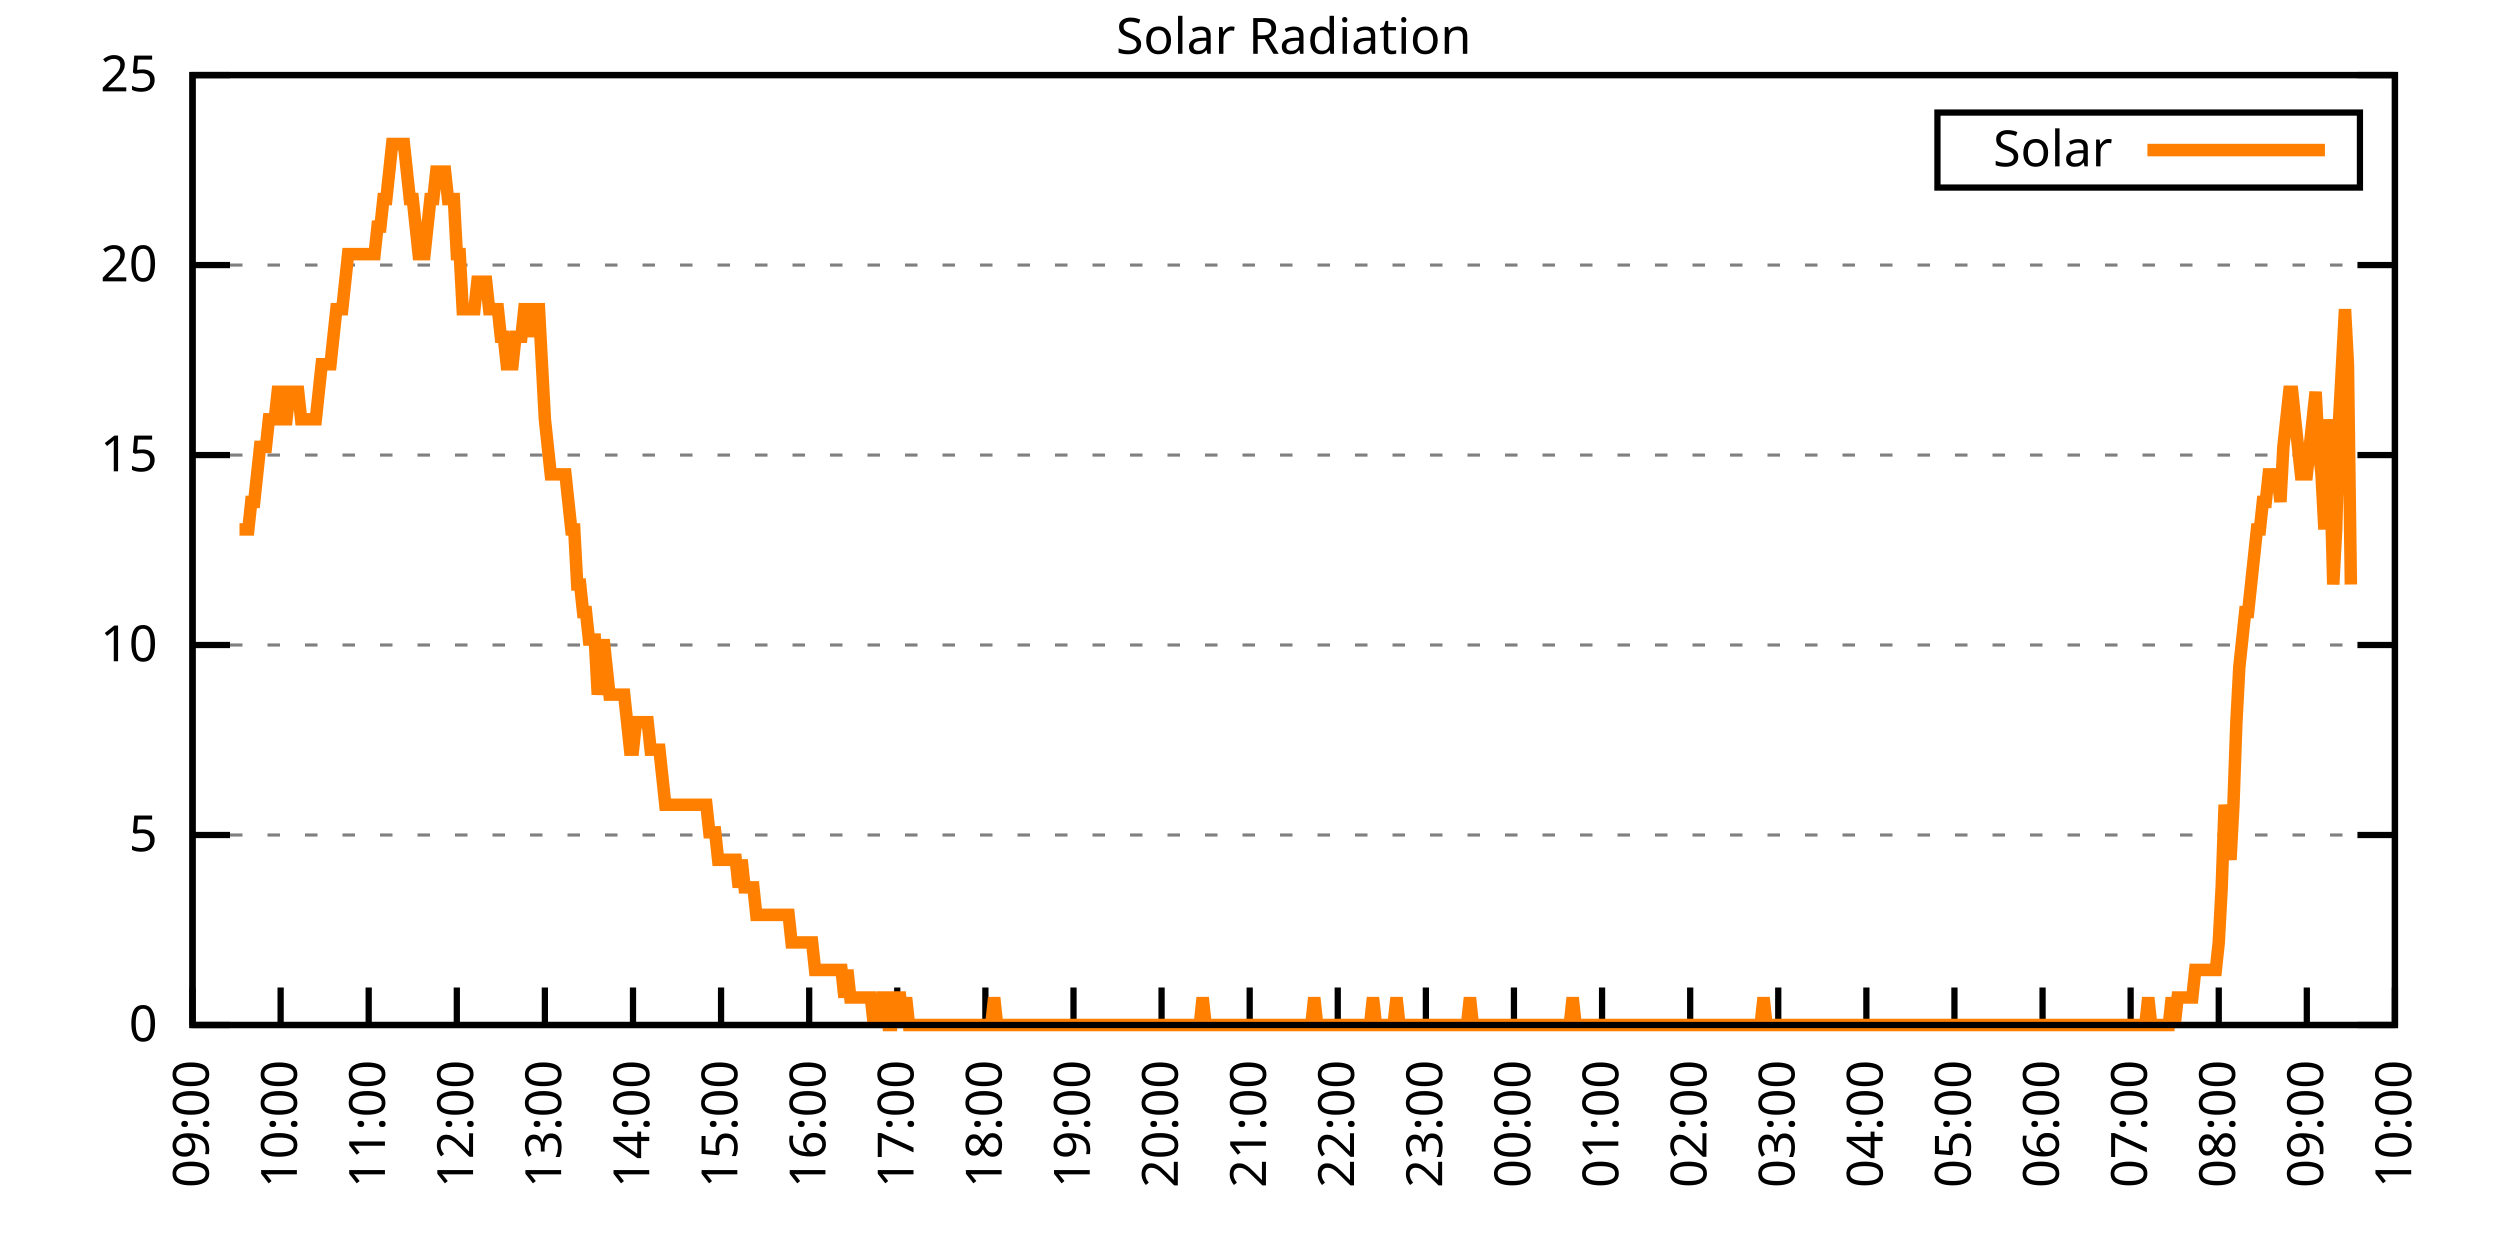
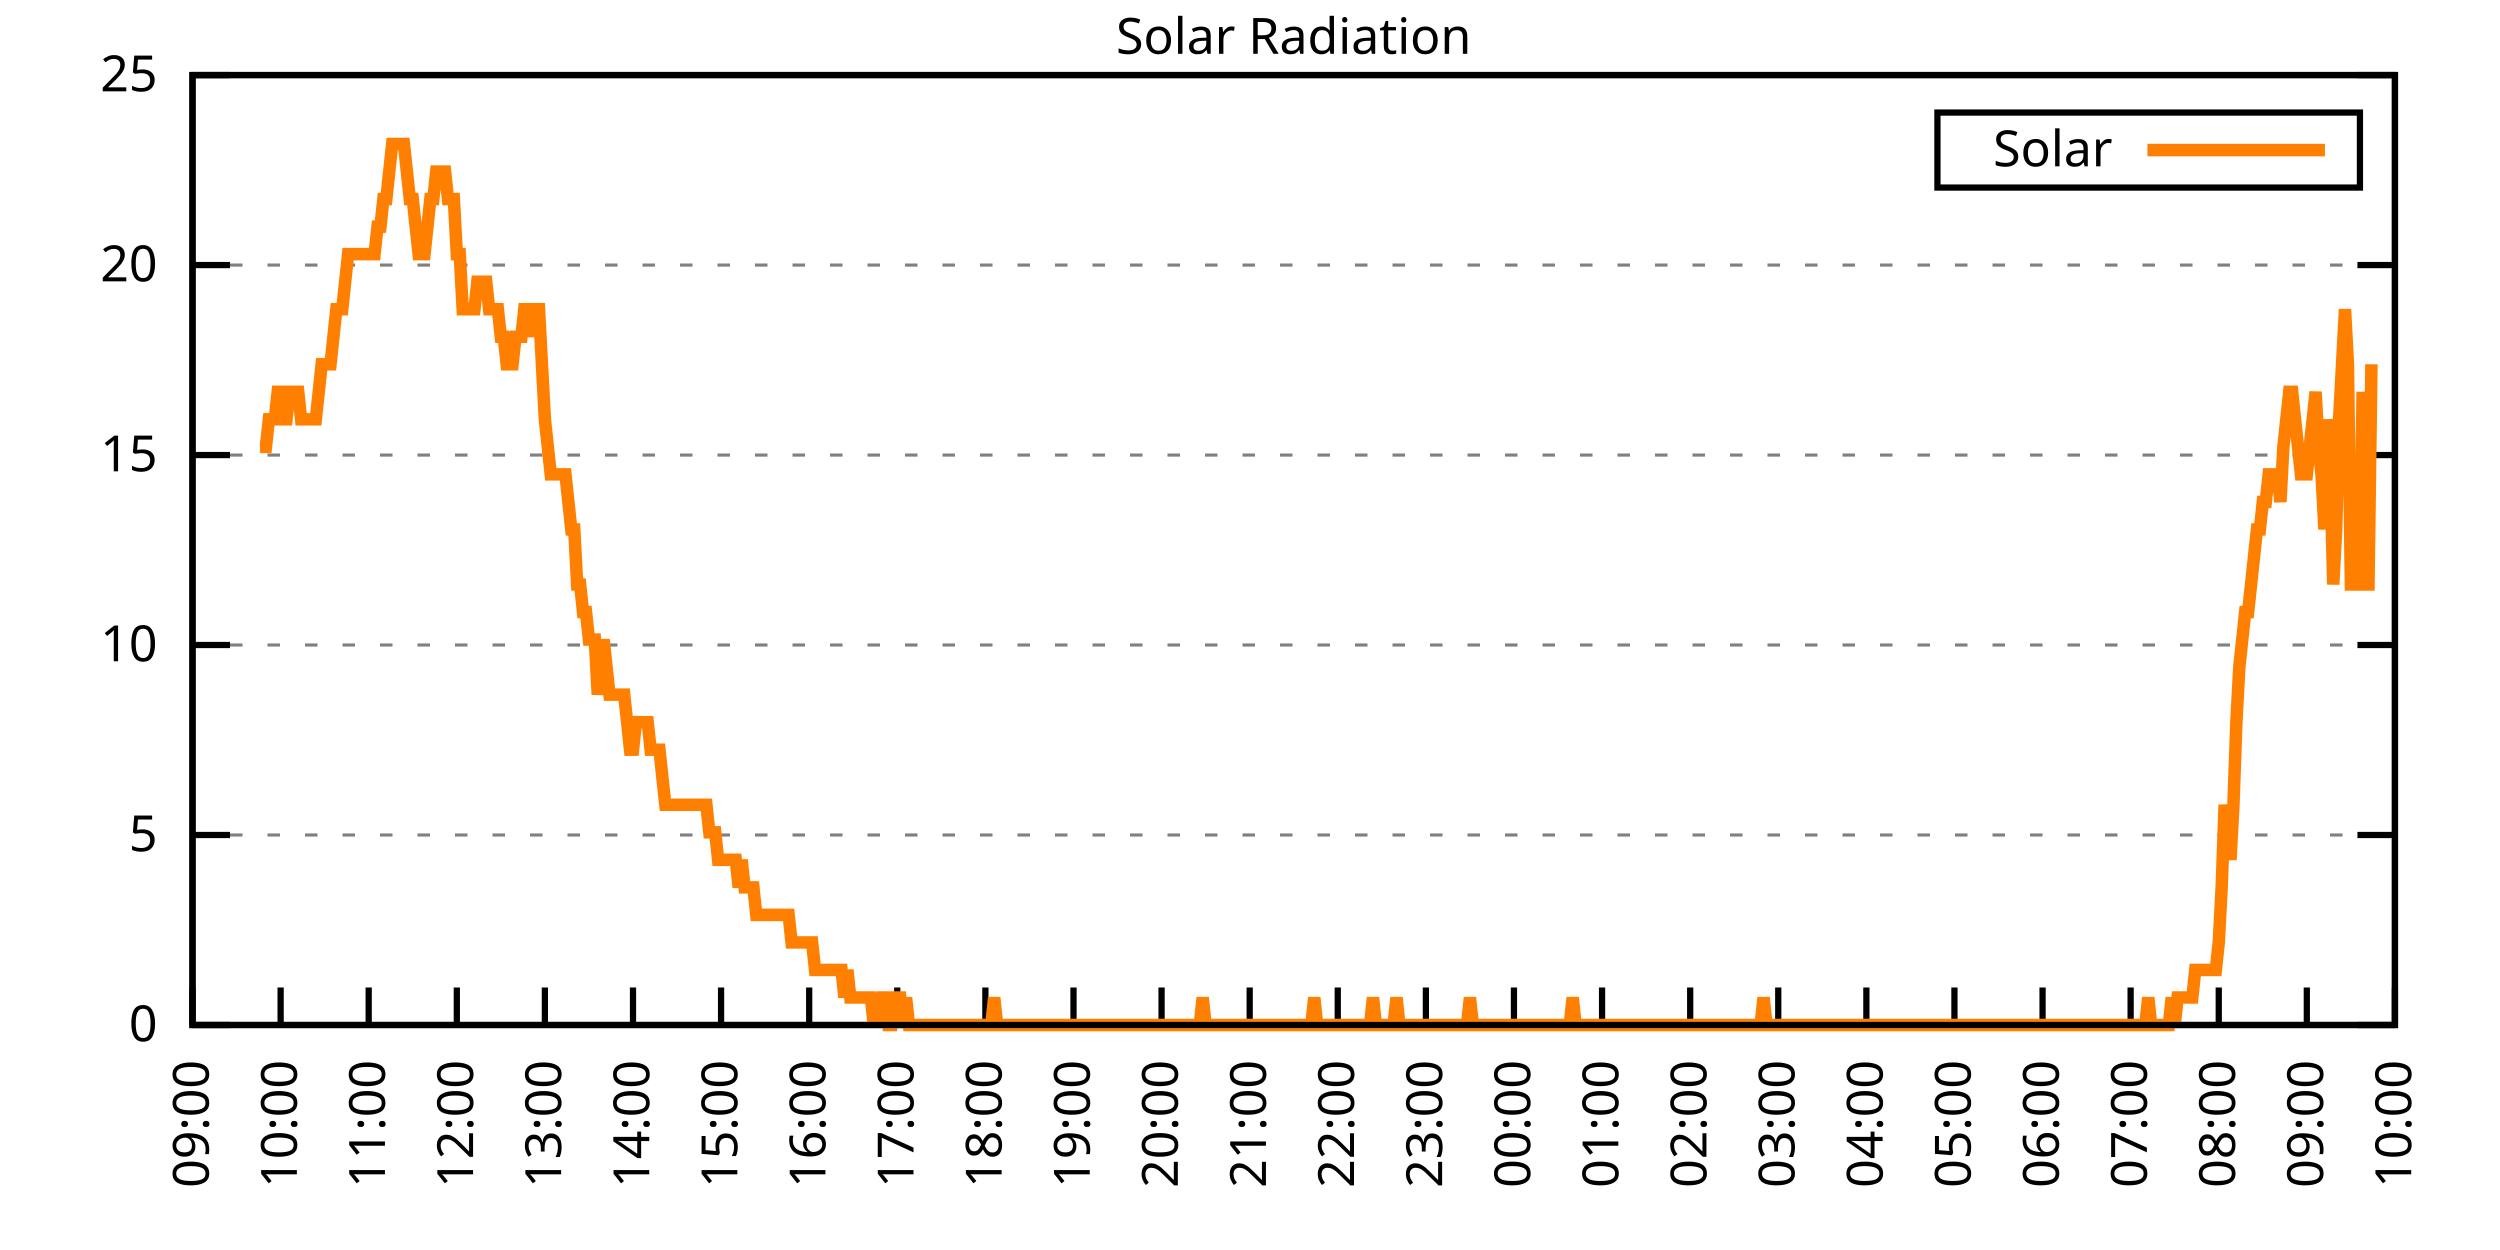
<svg xmlns="http://www.w3.org/2000/svg" xmlns:xlink="http://www.w3.org/1999/xlink" width="400" height="200" viewBox="0 0 400 200">
  <g id="gnuplot_canvas">
    <rect x="0" y="0" width="400" height="200" fill="none" />
    <defs>
      <circle id="gpDot" r="0.5" stroke-width="0.5" stroke="currentColor" />
      <path id="gpPt0" stroke-width="0.333" stroke="currentColor" d="M-1,0 h2 M0,-1 v2" />
      <path id="gpPt1" stroke-width="0.333" stroke="currentColor" d="M-1,-1 L1,1 M1,-1 L-1,1" />
      <path id="gpPt2" stroke-width="0.333" stroke="currentColor" d="M-1,0 L1,0 M0,-1 L0,1 M-1,-1 L1,1 M-1,1 L1,-1" />
      <rect id="gpPt3" stroke-width="0.333" stroke="currentColor" x="-1" y="-1" width="2" height="2" />
      <rect id="gpPt4" stroke-width="0.333" stroke="currentColor" fill="currentColor" x="-1" y="-1" width="2" height="2" />
      <circle id="gpPt5" stroke-width="0.333" stroke="currentColor" cx="0" cy="0" r="1" />
      <use xlink:href="#gpPt5" id="gpPt6" fill="currentColor" stroke="none" />
      <path id="gpPt7" stroke-width="0.333" stroke="currentColor" d="M0,-1.33 L-1.33,0.67 L1.33,0.67 z" />
      <use xlink:href="#gpPt7" id="gpPt8" fill="currentColor" stroke="none" />
      <use xlink:href="#gpPt7" id="gpPt9" stroke="currentColor" transform="rotate(180)" />
      <use xlink:href="#gpPt9" id="gpPt10" fill="currentColor" stroke="none" />
      <use xlink:href="#gpPt3" id="gpPt11" stroke="currentColor" transform="rotate(45)" />
      <use xlink:href="#gpPt11" id="gpPt12" fill="currentColor" stroke="none" />
      <path id="gpPt13" stroke-width="0.333" stroke="currentColor" d="M0,1.330 L1.265,0.411 L0.782,-1.067 L-0.782,-1.076 L-1.265,0.411 z" />
      <use xlink:href="#gpPt13" id="gpPt14" fill="currentColor" stroke="none" />
      <filter id="textbox" filterUnits="objectBoundingBox" x="0" y="0" height="1" width="1">
        <feFlood flood-color="white" flood-opacity="1" result="bgnd" />
        <feComposite in="SourceGraphic" in2="bgnd" operator="atop" />
      </filter>
      <filter id="greybox" filterUnits="objectBoundingBox" x="0" y="0" height="1" width="1">
        <feFlood flood-color="lightgrey" flood-opacity="1" result="grey" />
        <feComposite in="SourceGraphic" in2="grey" operator="atop" />
      </filter>
    </defs>
    <g fill="none" color="white" stroke="currentColor" stroke-width="1.00" stroke-linecap="butt" stroke-linejoin="miter">
</g>
    <g fill="none" color="black" stroke="currentColor" stroke-width="1.00" stroke-linecap="butt" stroke-linejoin="miter">
      <g stroke="none" shape-rendering="crispEdges">
        <polygon fill="rgb(255, 255, 255)" points="30.80,164.00 383.18,164.00 383.18,12.02 30.80,12.02 " />
      </g>
    </g>
    <g fill="none" color="black" stroke="currentColor" stroke-width="1.00" stroke-linecap="butt" stroke-linejoin="miter">
</g>
    <g fill="none" color="black" stroke="black" stroke-width="0.50" stroke-linecap="butt" stroke-linejoin="miter">
</g>
    <g fill="none" color="gray" stroke="currentColor" stroke-width="0.50" stroke-linecap="butt" stroke-linejoin="miter">
      <path stroke="gray" stroke-dasharray="2,4" class="gridline" d="M30.80,164.00 L383.19,164.00  " />
    </g>
    <g fill="none" color="gray" stroke="gray" stroke-width="1.00" stroke-linecap="butt" stroke-linejoin="miter">
</g>
    <g fill="none" color="black" stroke="currentColor" stroke-width="1.00" stroke-linecap="butt" stroke-linejoin="miter">
      <path stroke="black" d="M30.80,164.00 L36.80,164.00 M383.19,164.00 L377.19,164.00  " />
      <g transform="translate(25.20,166.60)" stroke="none" fill="black" font-family="Sans" font-size="8.00" text-anchor="end">
        <text>
          <tspan font-family="Sans"> 0</tspan>
        </text>
      </g>
    </g>
    <g fill="none" color="black" stroke="currentColor" stroke-width="1.00" stroke-linecap="butt" stroke-linejoin="miter">
</g>
    <g fill="none" color="black" stroke="black" stroke-width="0.50" stroke-linecap="butt" stroke-linejoin="miter">
</g>
    <g fill="none" color="gray" stroke="currentColor" stroke-width="0.50" stroke-linecap="butt" stroke-linejoin="miter">
      <path stroke="gray" stroke-dasharray="2,4" class="gridline" d="M30.80,133.60 L383.19,133.60  " />
    </g>
    <g fill="none" color="gray" stroke="gray" stroke-width="1.00" stroke-linecap="butt" stroke-linejoin="miter">
</g>
    <g fill="none" color="black" stroke="currentColor" stroke-width="1.00" stroke-linecap="butt" stroke-linejoin="miter">
      <path stroke="black" d="M30.80,133.60 L36.80,133.60 M383.19,133.60 L377.19,133.60  " />
      <g transform="translate(25.20,136.20)" stroke="none" fill="black" font-family="Sans" font-size="8.00" text-anchor="end">
        <text>
          <tspan font-family="Sans"> 5</tspan>
        </text>
      </g>
    </g>
    <g fill="none" color="black" stroke="currentColor" stroke-width="1.00" stroke-linecap="butt" stroke-linejoin="miter">
</g>
    <g fill="none" color="black" stroke="black" stroke-width="0.50" stroke-linecap="butt" stroke-linejoin="miter">
</g>
    <g fill="none" color="gray" stroke="currentColor" stroke-width="0.50" stroke-linecap="butt" stroke-linejoin="miter">
      <path stroke="gray" stroke-dasharray="2,4" class="gridline" d="M30.80,103.20 L383.19,103.20  " />
    </g>
    <g fill="none" color="gray" stroke="gray" stroke-width="1.00" stroke-linecap="butt" stroke-linejoin="miter">
</g>
    <g fill="none" color="black" stroke="currentColor" stroke-width="1.00" stroke-linecap="butt" stroke-linejoin="miter">
      <path stroke="black" d="M30.80,103.20 L36.80,103.20 M383.19,103.20 L377.19,103.20  " />
      <g transform="translate(25.20,105.80)" stroke="none" fill="black" font-family="Sans" font-size="8.00" text-anchor="end">
        <text>
          <tspan font-family="Sans"> 10</tspan>
        </text>
      </g>
    </g>
    <g fill="none" color="black" stroke="currentColor" stroke-width="1.00" stroke-linecap="butt" stroke-linejoin="miter">
</g>
    <g fill="none" color="black" stroke="black" stroke-width="0.50" stroke-linecap="butt" stroke-linejoin="miter">
</g>
    <g fill="none" color="gray" stroke="currentColor" stroke-width="0.50" stroke-linecap="butt" stroke-linejoin="miter">
      <path stroke="gray" stroke-dasharray="2,4" class="gridline" d="M30.80,72.81 L383.19,72.81  " />
    </g>
    <g fill="none" color="gray" stroke="gray" stroke-width="1.00" stroke-linecap="butt" stroke-linejoin="miter">
</g>
    <g fill="none" color="black" stroke="currentColor" stroke-width="1.00" stroke-linecap="butt" stroke-linejoin="miter">
      <path stroke="black" d="M30.80,72.81 L36.80,72.81 M383.19,72.81 L377.19,72.81  " />
      <g transform="translate(25.20,75.41)" stroke="none" fill="black" font-family="Sans" font-size="8.00" text-anchor="end">
        <text>
          <tspan font-family="Sans"> 15</tspan>
        </text>
      </g>
    </g>
    <g fill="none" color="black" stroke="currentColor" stroke-width="1.00" stroke-linecap="butt" stroke-linejoin="miter">
</g>
    <g fill="none" color="black" stroke="black" stroke-width="0.50" stroke-linecap="butt" stroke-linejoin="miter">
</g>
    <g fill="none" color="gray" stroke="currentColor" stroke-width="0.50" stroke-linecap="butt" stroke-linejoin="miter">
      <path stroke="gray" stroke-dasharray="2,4" class="gridline" d="M30.80,42.41 L383.19,42.41  " />
    </g>
    <g fill="none" color="gray" stroke="gray" stroke-width="1.00" stroke-linecap="butt" stroke-linejoin="miter">
</g>
    <g fill="none" color="black" stroke="currentColor" stroke-width="1.00" stroke-linecap="butt" stroke-linejoin="miter">
      <path stroke="black" d="M30.80,42.41 L36.80,42.41 M383.19,42.41 L377.19,42.41  " />
      <g transform="translate(25.20,45.01)" stroke="none" fill="black" font-family="Sans" font-size="8.00" text-anchor="end">
        <text>
          <tspan font-family="Sans"> 20</tspan>
        </text>
      </g>
    </g>
    <g fill="none" color="black" stroke="currentColor" stroke-width="1.00" stroke-linecap="butt" stroke-linejoin="miter">
</g>
    <g fill="none" color="black" stroke="black" stroke-width="0.50" stroke-linecap="butt" stroke-linejoin="miter">
</g>
    <g fill="none" color="gray" stroke="currentColor" stroke-width="0.50" stroke-linecap="butt" stroke-linejoin="miter">
      <path stroke="gray" stroke-dasharray="2,4" class="gridline" d="M30.80,12.01 L383.19,12.01  " />
    </g>
    <g fill="none" color="gray" stroke="gray" stroke-width="1.00" stroke-linecap="butt" stroke-linejoin="miter">
</g>
    <g fill="none" color="black" stroke="currentColor" stroke-width="1.00" stroke-linecap="butt" stroke-linejoin="miter">
      <path stroke="black" d="M30.80,12.01 L36.80,12.01 M383.19,12.01 L377.19,12.01  " />
      <g transform="translate(25.20,14.61)" stroke="none" fill="black" font-family="Sans" font-size="8.00" text-anchor="end">
        <text>
          <tspan font-family="Sans"> 25</tspan>
        </text>
      </g>
    </g>
    <g fill="none" color="black" stroke="currentColor" stroke-width="1.00" stroke-linecap="butt" stroke-linejoin="miter">
      <path stroke="black" d="M30.80,164.00 L30.80,158.00  " />
      <g transform="translate(33.40,169.60) rotate(270.00)" stroke="none" fill="black" font-family="Sans" font-size="8.00" text-anchor="end">
        <text>
          <tspan font-family="Sans">09:00</tspan>
        </text>
      </g>
    </g>
    <g fill="none" color="black" stroke="currentColor" stroke-width="1.00" stroke-linecap="butt" stroke-linejoin="miter">
      <path stroke="black" d="M44.90,164.00 L44.90,158.00  " />
      <g transform="translate(47.50,169.60) rotate(270.00)" stroke="none" fill="black" font-family="Sans" font-size="8.00" text-anchor="end">
        <text>
          <tspan font-family="Sans">10:00</tspan>
        </text>
      </g>
    </g>
    <g fill="none" color="black" stroke="currentColor" stroke-width="1.00" stroke-linecap="butt" stroke-linejoin="miter">
      <path stroke="black" d="M58.99,164.00 L58.99,158.00  " />
      <g transform="translate(61.59,169.60) rotate(270.00)" stroke="none" fill="black" font-family="Sans" font-size="8.00" text-anchor="end">
        <text>
          <tspan font-family="Sans">11:00</tspan>
        </text>
      </g>
    </g>
    <g fill="none" color="black" stroke="currentColor" stroke-width="1.00" stroke-linecap="butt" stroke-linejoin="miter">
      <path stroke="black" d="M73.09,164.00 L73.09,158.00  " />
      <g transform="translate(75.69,169.60) rotate(270.00)" stroke="none" fill="black" font-family="Sans" font-size="8.00" text-anchor="end">
        <text>
          <tspan font-family="Sans">12:00</tspan>
        </text>
      </g>
    </g>
    <g fill="none" color="black" stroke="currentColor" stroke-width="1.00" stroke-linecap="butt" stroke-linejoin="miter">
      <path stroke="black" d="M87.18,164.00 L87.18,158.00  " />
      <g transform="translate(89.78,169.60) rotate(270.00)" stroke="none" fill="black" font-family="Sans" font-size="8.00" text-anchor="end">
        <text>
          <tspan font-family="Sans">13:00</tspan>
        </text>
      </g>
    </g>
    <g fill="none" color="black" stroke="currentColor" stroke-width="1.00" stroke-linecap="butt" stroke-linejoin="miter">
      <path stroke="black" d="M101.28,164.00 L101.28,158.00  " />
      <g transform="translate(103.88,169.60) rotate(270.00)" stroke="none" fill="black" font-family="Sans" font-size="8.00" text-anchor="end">
        <text>
          <tspan font-family="Sans">14:00</tspan>
        </text>
      </g>
    </g>
    <g fill="none" color="black" stroke="currentColor" stroke-width="1.00" stroke-linecap="butt" stroke-linejoin="miter">
      <path stroke="black" d="M115.37,164.00 L115.37,158.00  " />
      <g transform="translate(117.97,169.60) rotate(270.00)" stroke="none" fill="black" font-family="Sans" font-size="8.00" text-anchor="end">
        <text>
          <tspan font-family="Sans">15:00</tspan>
        </text>
      </g>
    </g>
    <g fill="none" color="black" stroke="currentColor" stroke-width="1.00" stroke-linecap="butt" stroke-linejoin="miter">
      <path stroke="black" d="M129.47,164.00 L129.47,158.00  " />
      <g transform="translate(132.07,169.60) rotate(270.00)" stroke="none" fill="black" font-family="Sans" font-size="8.00" text-anchor="end">
        <text>
          <tspan font-family="Sans">16:00</tspan>
        </text>
      </g>
    </g>
    <g fill="none" color="black" stroke="currentColor" stroke-width="1.00" stroke-linecap="butt" stroke-linejoin="miter">
      <path stroke="black" d="M143.56,164.00 L143.56,158.00  " />
      <g transform="translate(146.16,169.60) rotate(270.00)" stroke="none" fill="black" font-family="Sans" font-size="8.00" text-anchor="end">
        <text>
          <tspan font-family="Sans">17:00</tspan>
        </text>
      </g>
    </g>
    <g fill="none" color="black" stroke="currentColor" stroke-width="1.00" stroke-linecap="butt" stroke-linejoin="miter">
      <path stroke="black" d="M157.66,164.00 L157.66,158.00  " />
      <g transform="translate(160.26,169.60) rotate(270.00)" stroke="none" fill="black" font-family="Sans" font-size="8.00" text-anchor="end">
        <text>
          <tspan font-family="Sans">18:00</tspan>
        </text>
      </g>
    </g>
    <g fill="none" color="black" stroke="currentColor" stroke-width="1.00" stroke-linecap="butt" stroke-linejoin="miter">
      <path stroke="black" d="M171.76,164.00 L171.76,158.00  " />
      <g transform="translate(174.36,169.60) rotate(270.00)" stroke="none" fill="black" font-family="Sans" font-size="8.00" text-anchor="end">
        <text>
          <tspan font-family="Sans">19:00</tspan>
        </text>
      </g>
    </g>
    <g fill="none" color="black" stroke="currentColor" stroke-width="1.00" stroke-linecap="butt" stroke-linejoin="miter">
      <path stroke="black" d="M185.85,164.00 L185.85,158.00  " />
      <g transform="translate(188.45,169.60) rotate(270.00)" stroke="none" fill="black" font-family="Sans" font-size="8.00" text-anchor="end">
        <text>
          <tspan font-family="Sans">20:00</tspan>
        </text>
      </g>
    </g>
    <g fill="none" color="black" stroke="currentColor" stroke-width="1.00" stroke-linecap="butt" stroke-linejoin="miter">
      <path stroke="black" d="M199.95,164.00 L199.95,158.00  " />
      <g transform="translate(202.55,169.60) rotate(270.00)" stroke="none" fill="black" font-family="Sans" font-size="8.00" text-anchor="end">
        <text>
          <tspan font-family="Sans">21:00</tspan>
        </text>
      </g>
    </g>
    <g fill="none" color="black" stroke="currentColor" stroke-width="1.00" stroke-linecap="butt" stroke-linejoin="miter">
      <path stroke="black" d="M214.04,164.00 L214.04,158.00  " />
      <g transform="translate(216.64,169.60) rotate(270.00)" stroke="none" fill="black" font-family="Sans" font-size="8.00" text-anchor="end">
        <text>
          <tspan font-family="Sans">22:00</tspan>
        </text>
      </g>
    </g>
    <g fill="none" color="black" stroke="currentColor" stroke-width="1.00" stroke-linecap="butt" stroke-linejoin="miter">
      <path stroke="black" d="M228.14,164.00 L228.14,158.00  " />
      <g transform="translate(230.74,169.60) rotate(270.00)" stroke="none" fill="black" font-family="Sans" font-size="8.00" text-anchor="end">
        <text>
          <tspan font-family="Sans">23:00</tspan>
        </text>
      </g>
    </g>
    <g fill="none" color="black" stroke="currentColor" stroke-width="1.00" stroke-linecap="butt" stroke-linejoin="miter">
      <path stroke="black" d="M242.23,164.00 L242.23,158.00  " />
      <g transform="translate(244.83,169.60) rotate(270.00)" stroke="none" fill="black" font-family="Sans" font-size="8.00" text-anchor="end">
        <text>
          <tspan font-family="Sans">00:00</tspan>
        </text>
      </g>
    </g>
    <g fill="none" color="black" stroke="currentColor" stroke-width="1.00" stroke-linecap="butt" stroke-linejoin="miter">
      <path stroke="black" d="M256.33,164.00 L256.33,158.00  " />
      <g transform="translate(258.93,169.60) rotate(270.00)" stroke="none" fill="black" font-family="Sans" font-size="8.00" text-anchor="end">
        <text>
          <tspan font-family="Sans">01:00</tspan>
        </text>
      </g>
    </g>
    <g fill="none" color="black" stroke="currentColor" stroke-width="1.00" stroke-linecap="butt" stroke-linejoin="miter">
      <path stroke="black" d="M270.43,164.00 L270.43,158.00  " />
      <g transform="translate(273.03,169.60) rotate(270.00)" stroke="none" fill="black" font-family="Sans" font-size="8.00" text-anchor="end">
        <text>
          <tspan font-family="Sans">02:00</tspan>
        </text>
      </g>
    </g>
    <g fill="none" color="black" stroke="currentColor" stroke-width="1.00" stroke-linecap="butt" stroke-linejoin="miter">
      <path stroke="black" d="M284.52,164.00 L284.52,158.00  " />
      <g transform="translate(287.12,169.60) rotate(270.00)" stroke="none" fill="black" font-family="Sans" font-size="8.00" text-anchor="end">
        <text>
          <tspan font-family="Sans">03:00</tspan>
        </text>
      </g>
    </g>
    <g fill="none" color="black" stroke="currentColor" stroke-width="1.00" stroke-linecap="butt" stroke-linejoin="miter">
      <path stroke="black" d="M298.62,164.00 L298.62,158.00  " />
      <g transform="translate(301.22,169.60) rotate(270.00)" stroke="none" fill="black" font-family="Sans" font-size="8.00" text-anchor="end">
        <text>
          <tspan font-family="Sans">04:00</tspan>
        </text>
      </g>
    </g>
    <g fill="none" color="black" stroke="currentColor" stroke-width="1.00" stroke-linecap="butt" stroke-linejoin="miter">
      <path stroke="black" d="M312.71,164.00 L312.71,158.00  " />
      <g transform="translate(315.31,169.60) rotate(270.00)" stroke="none" fill="black" font-family="Sans" font-size="8.00" text-anchor="end">
        <text>
          <tspan font-family="Sans">05:00</tspan>
        </text>
      </g>
    </g>
    <g fill="none" color="black" stroke="currentColor" stroke-width="1.00" stroke-linecap="butt" stroke-linejoin="miter">
      <path stroke="black" d="M326.81,164.00 L326.81,158.00  " />
      <g transform="translate(329.41,169.60) rotate(270.00)" stroke="none" fill="black" font-family="Sans" font-size="8.00" text-anchor="end">
        <text>
          <tspan font-family="Sans">06:00</tspan>
        </text>
      </g>
    </g>
    <g fill="none" color="black" stroke="currentColor" stroke-width="1.00" stroke-linecap="butt" stroke-linejoin="miter">
      <path stroke="black" d="M340.90,164.00 L340.90,158.00  " />
      <g transform="translate(343.50,169.60) rotate(270.00)" stroke="none" fill="black" font-family="Sans" font-size="8.00" text-anchor="end">
        <text>
          <tspan font-family="Sans">07:00</tspan>
        </text>
      </g>
    </g>
    <g fill="none" color="black" stroke="currentColor" stroke-width="1.00" stroke-linecap="butt" stroke-linejoin="miter">
      <path stroke="black" d="M355.00,164.00 L355.00,158.00  " />
      <g transform="translate(357.60,169.60) rotate(270.00)" stroke="none" fill="black" font-family="Sans" font-size="8.00" text-anchor="end">
        <text>
          <tspan font-family="Sans">08:00</tspan>
        </text>
      </g>
    </g>
    <g fill="none" color="black" stroke="currentColor" stroke-width="1.00" stroke-linecap="butt" stroke-linejoin="miter">
      <path stroke="black" d="M369.09,164.00 L369.09,158.00  " />
      <g transform="translate(371.69,169.60) rotate(270.00)" stroke="none" fill="black" font-family="Sans" font-size="8.00" text-anchor="end">
        <text>
          <tspan font-family="Sans">09:00</tspan>
        </text>
      </g>
    </g>
    <g fill="none" color="black" stroke="currentColor" stroke-width="1.00" stroke-linecap="butt" stroke-linejoin="miter">
      <path stroke="black" d="M383.19,164.00 L383.19,158.00  " />
      <g transform="translate(385.79,169.60) rotate(270.00)" stroke="none" fill="black" font-family="Sans" font-size="8.00" text-anchor="end">
        <text>
          <tspan font-family="Sans">10:00</tspan>
        </text>
      </g>
    </g>
    <g fill="none" color="black" stroke="currentColor" stroke-width="1.00" stroke-linecap="butt" stroke-linejoin="miter">
</g>
    <g fill="none" color="black" stroke="currentColor" stroke-width="1.00" stroke-linecap="butt" stroke-linejoin="miter">
      <path stroke="black" d="M30.80,12.01 L30.80,164.00 L383.19,164.00 L383.19,12.01 L30.80,12.01 Z  " />
    </g>
    <g fill="none" color="black" stroke="currentColor" stroke-width="1.00" stroke-linecap="butt" stroke-linejoin="miter">
</g>
    <g fill="none" color="black" stroke="currentColor" stroke-width="1.00" stroke-linecap="butt" stroke-linejoin="miter">
      <path stroke="black" d="M309.99,30.01 L309.99,18.01 L377.59,18.01 L377.59,30.01 L309.99,30.01 Z  " />
    </g>
    <g id="Solar_Radiation_plot_1">
      <g fill="none" color="white" stroke="black" stroke-width="2.00" stroke-linecap="butt" stroke-linejoin="miter">
</g>
      <g fill="none" color="black" stroke="currentColor" stroke-width="2.00" stroke-linecap="butt" stroke-linejoin="miter">
        <g transform="translate(337.99,26.61)" stroke="none" fill="black" font-family="Sans" font-size="8.00" text-anchor="end">
          <text>
            <tspan font-family="Sans">Solar</tspan>
          </text>
        </g>
      </g>
      <g fill="none" color="black" stroke="currentColor" stroke-width="2.00" stroke-linecap="butt" stroke-linejoin="miter">
-         <path stroke="rgb(255, 127,   0)" d="M343.59,24.01 L371.99,24.01 M38.32,84.71 L38.79,84.71 L39.26,84.71 L39.73,84.71 L40.20,80.31 L40.67,80.31   L41.14,75.90 L41.61,71.50 L42.08,71.50 L42.55,71.50 L43.02,67.09 L43.49,67.09 L43.96,67.09 L44.43,62.69   L44.90,62.69 L45.37,67.09 L45.84,67.09 L46.31,62.69 L46.78,62.69 L47.24,62.69 L47.71,62.69 L48.18,67.09   L48.65,67.09 L49.12,67.09 L49.59,67.09 L50.06,67.09 L50.53,67.09 L51.00,62.69 L51.47,58.28 L51.94,58.28   L52.41,58.28 L52.88,58.28 L53.35,53.88 L53.82,49.47 L54.29,49.47 L54.76,49.47 L55.23,45.07 L55.70,40.66   L56.17,40.66 L56.64,40.66 L57.11,40.66 L57.58,40.66 L58.05,40.66 L58.52,40.66 L58.99,40.66 L59.46,40.66   L59.93,40.66 L60.40,36.26 L60.87,36.26 L61.34,31.85 L61.81,31.85 L62.28,27.45 L62.75,23.04 L63.22,23.04   L63.69,23.04 L64.16,23.04 L64.63,23.04 L65.10,27.45 L65.57,31.85 L66.04,31.85 L66.51,36.26 L66.98,40.66   L67.45,40.66 L67.92,40.66 L68.39,36.26 L68.86,31.85 L69.33,31.85 L69.80,27.45 L70.27,27.45 L70.74,27.45   L71.21,27.45 L71.68,31.85 L72.15,31.85 L72.62,31.85 L73.09,40.66 L73.56,40.66 L74.03,49.47 L74.50,49.47   L74.97,49.47 L75.44,49.47 L75.91,49.47 L76.38,45.07 L76.85,45.07 L77.32,45.07 L77.79,45.07 L78.26,49.47   L78.73,49.47 L79.19,49.47 L79.66,49.47 L80.13,53.88 L80.60,53.88 L81.07,58.28 L81.54,58.28 L82.01,58.28   L82.48,53.88 L82.95,53.88 L83.42,53.88 L83.89,49.47 L84.36,49.47 L84.83,49.47 L85.30,53.88 L85.77,49.47   L86.24,49.47 L86.71,58.28 L87.18,67.09 L87.65,71.50 L88.12,75.90 L88.59,75.90 L89.06,75.90 L89.53,75.90   L90.00,75.90 L90.47,75.90 L90.94,80.31 L91.41,84.71 L91.88,84.71 L92.35,93.52 L92.82,93.52 L93.29,97.93   L93.76,97.93 L94.23,102.33 L94.70,102.33 L95.17,102.33 L95.64,111.14 L96.11,106.74 L96.58,102.33 L97.05,106.74   L97.52,111.14 L97.99,111.14 L98.46,111.14 L98.93,111.14 L99.40,111.14 L99.87,111.14 L100.34,115.55 L100.81,119.95   L101.28,119.95 L101.75,115.55 L102.22,115.55 L102.69,115.55 L103.16,115.55 L103.63,115.55 L104.10,119.95 L104.57,119.95   L105.04,119.95 L105.51,119.95 L105.98,124.36 L106.45,128.76 L106.92,128.76 L107.39,128.76 L107.86,128.76 L108.33,128.76   L108.80,128.76 L109.27,128.76 L109.74,128.76 L110.21,128.76 L110.68,128.76 L111.14,128.76 L111.61,128.76 L112.08,128.76   L112.55,128.76 L113.02,128.76 L113.49,133.17 L113.96,133.17 L114.43,133.17 L114.90,137.57 L115.37,137.57 L115.84,137.57   L116.31,137.57 L116.78,137.57 L117.25,137.57 L117.72,137.57 L118.19,141.98 L118.66,137.57 L119.13,141.98 L119.60,141.98   L120.07,141.98 L120.54,141.98 L121.01,146.38 L121.48,146.38 L121.95,146.38 L122.42,146.38 L122.89,146.38 L123.36,146.38   L123.83,146.38 L124.30,146.38 L124.77,146.38 L125.24,146.38 L125.71,146.38 L126.18,146.38 L126.65,150.79 L127.12,150.79   L127.59,150.79 L128.06,150.79 L128.53,150.79 L129.00,150.79 L129.47,150.79 L129.94,150.79 L130.41,155.19 L130.88,155.19   L131.35,155.19 L131.82,155.19 L132.29,155.19 L132.76,155.19 L133.23,155.19 L133.70,155.19 L134.17,155.19 L134.64,155.19   L135.11,159.60 L135.58,155.19 L136.05,159.60 L136.52,159.60 L136.99,159.60 L137.46,159.60 L137.93,159.60 L138.40,159.60   L138.87,159.60 L139.34,159.60 L139.81,164.00 L140.28,159.60 L140.75,164.00 L141.22,159.60 L141.69,159.60 L142.16,164.00   L142.63,164.00 L143.09,159.60 L143.56,159.60 L144.03,159.60 L144.50,164.00 L144.97,159.60 L145.44,164.00 L145.91,164.00   L146.38,164.00 L146.85,164.00 L147.32,164.00 L147.79,164.00 L148.26,164.00 L148.73,164.00 L149.20,164.00 L149.67,164.00   L150.14,164.00 L150.61,164.00 L151.08,164.00 L151.55,164.00 L152.02,164.00 L152.49,164.00 L152.96,164.00 L153.43,164.00   L153.90,164.00 L154.37,164.00 L154.84,164.00 L155.31,164.00 L155.78,164.00 L156.25,164.00 L156.72,164.00 L157.19,164.00   L157.66,164.00 L158.13,164.00 L158.60,164.00 L159.07,159.60 L159.54,164.00 L160.01,164.00 L160.48,164.00 L160.95,164.00   L161.42,164.00 L161.89,164.00 L162.36,164.00 L162.83,164.00 L163.30,164.00 L163.77,164.00 L164.24,164.00 L164.71,164.00   L165.18,164.00 L165.65,164.00 L166.12,164.00 L166.59,164.00 L167.06,164.00 L167.53,164.00 L168.00,164.00 L168.47,164.00   L168.94,164.00 L169.41,164.00 L169.88,164.00 L170.35,164.00 L170.82,164.00 L171.29,164.00 L171.76,164.00 L172.23,164.00   L172.70,164.00 L173.17,164.00 L173.64,164.00 L174.11,164.00 L174.58,164.00 L175.04,164.00 L175.51,164.00 L175.98,164.00   L176.45,164.00 L176.92,164.00 L177.39,164.00 L177.86,164.00 L178.33,164.00 L178.80,164.00 L179.27,164.00 L179.74,164.00   L180.21,164.00 L180.68,164.00 L181.15,164.00 L181.62,164.00 L182.09,164.00 L182.56,164.00 L183.03,164.00 L183.50,164.00   L183.97,164.00 L184.44,164.00 L184.91,164.00 L185.38,164.00 L185.85,164.00 L186.32,164.00 L186.79,164.00 L187.26,164.00   L187.73,164.00 L188.20,164.00 L188.67,164.00 L189.14,164.00 L189.61,164.00 L190.08,164.00 L190.55,164.00 L191.02,164.00   L191.49,164.00 L191.96,164.00 L192.43,159.60 L192.90,164.00 L193.37,164.00 L193.84,164.00 L194.31,164.00 L194.78,164.00   L195.25,164.00 L195.72,164.00 L196.19,164.00 L196.66,164.00 L197.13,164.00 L197.60,164.00 L198.07,164.00 L198.54,164.00   L199.01,164.00 L199.48,164.00 L199.95,164.00 L200.42,164.00 L200.89,164.00 L201.36,164.00 L201.83,164.00 L202.30,164.00   L202.77,164.00 L203.24,164.00 L203.71,164.00 L204.18,164.00 L204.65,164.00 L205.12,164.00 L205.59,164.00 L206.06,164.00   L206.53,164.00 L207.00,164.00 L207.46,164.00 L207.93,164.00 L208.40,164.00 L208.87,164.00 L209.34,164.00 L209.81,164.00   L210.28,159.60 L210.75,164.00 L211.22,164.00 L211.69,164.00 L212.16,164.00 L212.63,164.00 L213.10,164.00 L213.57,164.00   L214.04,164.00 L214.51,164.00 L214.98,164.00 L215.45,164.00 L215.92,164.00 L216.39,164.00 L216.86,164.00 L217.33,164.00   L217.80,164.00 L218.27,164.00 L218.74,164.00 L219.21,164.00 L219.68,159.60 L220.15,164.00 L220.62,164.00 L221.09,164.00   L221.56,164.00 L222.03,164.00 L222.50,164.00 L222.97,164.00 L223.44,159.60 L223.91,164.00 L224.38,164.00 L224.85,164.00   L225.32,164.00 L225.79,164.00 L226.26,164.00 L226.73,164.00 L227.20,164.00 L227.67,164.00 L228.14,164.00 L228.61,164.00   L229.08,164.00 L229.55,164.00 L230.02,164.00 L230.49,164.00 L230.96,164.00 L231.43,164.00 L231.90,164.00 L232.37,164.00   L232.84,164.00 L233.31,164.00 L233.78,164.00 L234.25,164.00 L234.72,164.00 L235.19,159.60 L235.66,164.00 L236.13,164.00   L236.60,164.00 L237.07,164.00 L237.54,164.00 L238.01,164.00 L238.48,164.00 L238.95,164.00 L239.41,164.00 L239.88,164.00   L240.35,164.00 L240.82,164.00 L241.29,164.00 L241.76,164.00 L242.23,164.00 L242.70,164.00 L243.17,164.00 L243.64,164.00   L244.11,164.00 L244.58,164.00 L245.05,164.00 L245.52,164.00 L245.99,164.00 L246.46,164.00 L246.93,164.00 L247.40,164.00   L247.87,164.00 L248.34,164.00 L248.81,164.00 L249.28,164.00 L249.75,164.00 L250.22,164.00 L250.69,164.00 L251.16,164.00   L251.63,159.60 L252.10,164.00 L252.57,164.00 L253.04,164.00 L253.51,164.00 L253.98,164.00 L254.45,164.00 L254.92,164.00   L255.39,164.00 L255.86,164.00 L256.33,164.00 L256.80,164.00 L257.27,164.00 L257.74,164.00 L258.21,164.00 L258.68,164.00   L259.15,164.00 L259.62,164.00 L260.09,164.00 L260.56,164.00 L261.03,164.00 L261.50,164.00 L261.97,164.00 L262.44,164.00   L262.91,164.00 L263.38,164.00 L263.85,164.00 L264.32,164.00 L264.79,164.00 L265.26,164.00 L265.73,164.00 L266.20,164.00   L266.67,164.00 L267.14,164.00 L267.61,164.00 L268.08,164.00 L268.55,164.00 L269.02,164.00 L269.49,164.00 L269.96,164.00   L270.43,164.00 L270.90,164.00 L271.36,164.00 L271.83,164.00 L272.30,164.00 L272.77,164.00 L273.24,164.00 L273.71,164.00   L274.18,164.00 L274.65,164.00 L275.12,164.00 L275.59,164.00 L276.06,164.00 L276.53,164.00 L277.00,164.00 L277.47,164.00   L277.94,164.00 L278.41,164.00 L278.88,164.00 L279.35,164.00 L279.82,164.00 L280.29,164.00 L280.76,164.00 L281.23,164.00   L281.70,164.00 L282.17,159.60 L282.64,164.00 L283.11,164.00 L283.58,164.00 L284.05,164.00 L284.52,164.00 L284.99,164.00   L285.46,164.00 L285.93,164.00 L286.40,164.00 L286.87,164.00 L287.34,164.00 L287.81,164.00 L288.28,164.00 L288.75,164.00   L289.22,164.00 L289.69,164.00 L290.16,164.00 L290.63,164.00 L291.10,164.00 L291.57,164.00 L292.04,164.00 L292.51,164.00   L292.98,164.00 L293.45,164.00 L293.92,164.00 L294.39,164.00 L294.86,164.00 L295.33,164.00 L295.80,164.00 L296.27,164.00   L296.74,164.00 L297.21,164.00 L297.68,164.00 L298.15,164.00 L298.62,164.00 L299.09,164.00 L299.56,164.00 L300.03,164.00   L300.50,164.00 L300.97,164.00 L301.44,164.00 L301.91,164.00 L302.38,164.00 L302.85,164.00 L303.31,164.00 L303.78,164.00   L304.25,164.00 L304.72,164.00 L305.19,164.00 L305.66,164.00 L306.13,164.00 L306.60,164.00 L307.07,164.00 L307.54,164.00   L308.01,164.00 L308.48,164.00 L308.95,164.00 L309.42,164.00 L309.89,164.00 L310.36,164.00 L310.83,164.00 L311.30,164.00   L311.77,164.00 L312.24,164.00 L312.71,164.00 L313.18,164.00 L313.65,164.00 L314.12,164.00 L314.59,164.00 L315.06,164.00   L315.53,164.00 L316.00,164.00 L316.47,164.00 L316.94,164.00 L317.41,164.00 L317.88,164.00 L318.35,164.00 L318.82,164.00   L319.29,164.00 L319.76,164.00 L320.23,164.00 L320.70,164.00 L321.17,164.00 L321.64,164.00 L322.11,164.00 L322.58,164.00   L323.05,164.00 L323.52,164.00 L323.99,164.00 L324.46,164.00 L324.93,164.00 L325.40,164.00 L325.87,164.00 L326.34,164.00   L326.81,164.00 L327.28,164.00 L327.75,164.00 L328.22,164.00 L328.69,164.00 L329.16,164.00 L329.63,164.00 L330.10,164.00   L330.57,164.00 L331.04,164.00 L331.51,164.00 L331.98,164.00 L332.45,164.00 L332.92,164.00 L333.39,164.00 L333.86,164.00   L334.33,164.00 L334.80,164.00 L335.26,164.00 L335.73,164.00 L336.20,164.00 L336.67,164.00 L337.14,164.00 L337.61,164.00   L338.08,164.00 L338.55,164.00 L339.02,164.00 L339.49,164.00 L339.96,164.00 L340.43,164.00 L340.90,164.00 L341.37,164.00   L341.84,164.00 L342.31,164.00 L342.78,164.00 L343.25,164.00 L343.72,159.60 L344.19,164.00 L344.66,164.00 L345.13,164.00   L345.60,164.00 L346.07,164.00 L346.54,164.00 L347.01,164.00 L347.48,159.60 L347.95,164.00 L348.42,159.60 L348.89,159.60   L349.36,159.60 L349.83,159.60 L350.30,159.60 L350.77,159.60 L351.24,155.19 L351.71,155.19 L352.18,155.19 L352.65,155.19   L353.12,155.19 L353.59,155.19 L354.06,155.19 L354.53,155.19 L355.00,150.79 L355.47,141.98 L355.94,128.76 L356.41,133.17   L356.88,137.57 L357.35,128.76 L357.82,115.55 L358.29,106.74 L358.76,102.33 L359.23,97.93 L359.70,97.93 L360.17,93.52   L360.64,89.12 L361.11,84.71 L361.58,84.71 L362.05,80.31 L362.52,80.31 L362.99,75.90 L363.46,75.90 L363.93,75.90   L364.40,75.90 L364.87,80.31 L365.34,71.50 L365.81,67.09 L366.28,62.69 L366.75,62.69 L367.21,67.09 L367.68,71.50   L368.15,75.90 L368.62,75.90 L369.09,75.90 L369.56,71.50 L370.03,67.09 L370.50,62.69 L370.97,71.50 L371.44,75.90   L371.91,84.71 L372.38,67.09 L372.85,75.90 L373.32,93.52 L373.79,84.71 L374.26,67.09 L374.73,58.28 L375.20,49.47   L375.67,58.28 L376.14,93.52  " />
+         <path stroke="rgb(255, 127,   0)" d="M343.59,24.01 L371.99,24.01 M41.61,71.50 L42.08,71.50 L42.55,71.50 L43.02,67.09 L43.49,67.09 L43.96,67.09   L44.43,62.69 L44.90,62.69 L45.37,67.09 L45.84,67.09 L46.31,62.69 L46.78,62.69 L47.24,62.69 L47.71,62.69   L48.18,67.09 L48.65,67.09 L49.12,67.09 L49.59,67.09 L50.06,67.09 L50.53,67.09 L51.00,62.69 L51.47,58.28   L51.94,58.28 L52.41,58.28 L52.88,58.28 L53.35,53.88 L53.82,49.47 L54.29,49.47 L54.76,49.47 L55.23,45.07   L55.70,40.66 L56.17,40.66 L56.64,40.66 L57.11,40.66 L57.58,40.66 L58.05,40.66 L58.52,40.66 L58.99,40.66   L59.46,40.66 L59.93,40.66 L60.40,36.26 L60.87,36.26 L61.34,31.85 L61.81,31.85 L62.28,27.45 L62.75,23.04   L63.22,23.04 L63.69,23.04 L64.16,23.04 L64.63,23.04 L65.10,27.45 L65.57,31.85 L66.04,31.85 L66.51,36.26   L66.98,40.66 L67.45,40.66 L67.92,40.66 L68.39,36.26 L68.86,31.85 L69.33,31.85 L69.80,27.45 L70.27,27.45   L70.74,27.45 L71.21,27.45 L71.68,31.85 L72.15,31.85 L72.62,31.85 L73.09,40.66 L73.56,40.66 L74.03,49.47   L74.50,49.47 L74.97,49.47 L75.44,49.47 L75.91,49.47 L76.38,45.07 L76.85,45.07 L77.32,45.07 L77.79,45.07   L78.26,49.47 L78.73,49.47 L79.19,49.47 L79.66,49.47 L80.13,53.88 L80.60,53.88 L81.07,58.28 L81.54,58.28   L82.01,58.28 L82.48,53.88 L82.95,53.88 L83.42,53.88 L83.89,49.47 L84.36,49.47 L84.83,49.47 L85.30,53.88   L85.77,49.47 L86.24,49.47 L86.71,58.28 L87.18,67.09 L87.65,71.50 L88.12,75.90 L88.59,75.90 L89.06,75.90   L89.53,75.90 L90.00,75.90 L90.47,75.90 L90.94,80.31 L91.41,84.71 L91.88,84.71 L92.35,93.52 L92.82,93.52   L93.29,97.93 L93.76,97.93 L94.23,102.33 L94.70,102.33 L95.17,102.33 L95.64,111.14 L96.11,106.74 L96.58,102.33   L97.05,106.74 L97.52,111.14 L97.99,111.14 L98.46,111.14 L98.93,111.14 L99.40,111.14 L99.87,111.14 L100.34,115.55   L100.81,119.95 L101.28,119.95 L101.75,115.55 L102.22,115.55 L102.69,115.55 L103.16,115.55 L103.63,115.55 L104.10,119.95   L104.57,119.95 L105.04,119.95 L105.51,119.95 L105.98,124.36 L106.45,128.76 L106.92,128.76 L107.39,128.76 L107.86,128.76   L108.33,128.76 L108.80,128.76 L109.27,128.76 L109.74,128.76 L110.21,128.76 L110.68,128.76 L111.14,128.76 L111.61,128.76   L112.08,128.76 L112.55,128.76 L113.02,128.76 L113.49,133.17 L113.96,133.17 L114.43,133.17 L114.90,137.57 L115.37,137.57   L115.84,137.57 L116.31,137.57 L116.78,137.57 L117.25,137.57 L117.72,137.57 L118.19,141.98 L118.66,137.57 L119.13,141.98   L119.60,141.98 L120.07,141.98 L120.54,141.98 L121.01,146.38 L121.48,146.38 L121.95,146.38 L122.42,146.38 L122.89,146.38   L123.36,146.38 L123.83,146.38 L124.30,146.38 L124.77,146.38 L125.24,146.38 L125.71,146.38 L126.18,146.38 L126.65,150.79   L127.12,150.79 L127.59,150.79 L128.06,150.79 L128.53,150.79 L129.00,150.79 L129.47,150.79 L129.94,150.79 L130.41,155.19   L130.88,155.19 L131.35,155.19 L131.82,155.19 L132.29,155.19 L132.76,155.19 L133.23,155.19 L133.70,155.19 L134.17,155.19   L134.64,155.19 L135.11,159.60 L135.58,155.19 L136.05,159.60 L136.52,159.60 L136.99,159.60 L137.46,159.60 L137.93,159.60   L138.40,159.60 L138.87,159.60 L139.34,159.60 L139.81,164.00 L140.28,159.60 L140.75,164.00 L141.22,159.60 L141.69,159.60   L142.16,164.00 L142.63,164.00 L143.09,159.60 L143.56,159.60 L144.03,159.60 L144.50,164.00 L144.97,159.60 L145.44,164.00   L145.91,164.00 L146.38,164.00 L146.85,164.00 L147.32,164.00 L147.79,164.00 L148.26,164.00 L148.73,164.00 L149.20,164.00   L149.67,164.00 L150.14,164.00 L150.61,164.00 L151.08,164.00 L151.55,164.00 L152.02,164.00 L152.49,164.00 L152.96,164.00   L153.43,164.00 L153.90,164.00 L154.37,164.00 L154.84,164.00 L155.31,164.00 L155.78,164.00 L156.25,164.00 L156.72,164.00   L157.19,164.00 L157.66,164.00 L158.13,164.00 L158.60,164.00 L159.07,159.60 L159.54,164.00 L160.01,164.00 L160.48,164.00   L160.95,164.00 L161.42,164.00 L161.89,164.00 L162.36,164.00 L162.83,164.00 L163.30,164.00 L163.77,164.00 L164.24,164.00   L164.71,164.00 L165.18,164.00 L165.65,164.00 L166.12,164.00 L166.59,164.00 L167.06,164.00 L167.53,164.00 L168.00,164.00   L168.47,164.00 L168.94,164.00 L169.41,164.00 L169.88,164.00 L170.35,164.00 L170.82,164.00 L171.29,164.00 L171.76,164.00   L172.23,164.00 L172.70,164.00 L173.17,164.00 L173.64,164.00 L174.11,164.00 L174.58,164.00 L175.04,164.00 L175.51,164.00   L175.98,164.00 L176.45,164.00 L176.92,164.00 L177.39,164.00 L177.86,164.00 L178.33,164.00 L178.80,164.00 L179.27,164.00   L179.74,164.00 L180.21,164.00 L180.68,164.00 L181.15,164.00 L181.62,164.00 L182.09,164.00 L182.56,164.00 L183.03,164.00   L183.50,164.00 L183.97,164.00 L184.44,164.00 L184.91,164.00 L185.38,164.00 L185.85,164.00 L186.32,164.00 L186.79,164.00   L187.26,164.00 L187.73,164.00 L188.20,164.00 L188.67,164.00 L189.14,164.00 L189.61,164.00 L190.08,164.00 L190.55,164.00   L191.02,164.00 L191.49,164.00 L191.96,164.00 L192.43,159.60 L192.90,164.00 L193.37,164.00 L193.84,164.00 L194.31,164.00   L194.78,164.00 L195.25,164.00 L195.72,164.00 L196.19,164.00 L196.66,164.00 L197.13,164.00 L197.60,164.00 L198.07,164.00   L198.54,164.00 L199.01,164.00 L199.48,164.00 L199.95,164.00 L200.42,164.00 L200.89,164.00 L201.36,164.00 L201.83,164.00   L202.30,164.00 L202.77,164.00 L203.24,164.00 L203.71,164.00 L204.18,164.00 L204.65,164.00 L205.12,164.00 L205.59,164.00   L206.06,164.00 L206.53,164.00 L207.00,164.00 L207.46,164.00 L207.93,164.00 L208.40,164.00 L208.87,164.00 L209.34,164.00   L209.81,164.00 L210.28,159.60 L210.75,164.00 L211.22,164.00 L211.69,164.00 L212.16,164.00 L212.63,164.00 L213.10,164.00   L213.57,164.00 L214.04,164.00 L214.51,164.00 L214.98,164.00 L215.45,164.00 L215.92,164.00 L216.39,164.00 L216.86,164.00   L217.33,164.00 L217.80,164.00 L218.27,164.00 L218.74,164.00 L219.21,164.00 L219.68,159.60 L220.15,164.00 L220.62,164.00   L221.09,164.00 L221.56,164.00 L222.03,164.00 L222.50,164.00 L222.97,164.00 L223.44,159.60 L223.91,164.00 L224.38,164.00   L224.85,164.00 L225.32,164.00 L225.79,164.00 L226.26,164.00 L226.73,164.00 L227.20,164.00 L227.67,164.00 L228.14,164.00   L228.61,164.00 L229.08,164.00 L229.55,164.00 L230.02,164.00 L230.49,164.00 L230.96,164.00 L231.43,164.00 L231.90,164.00   L232.37,164.00 L232.84,164.00 L233.31,164.00 L233.78,164.00 L234.25,164.00 L234.72,164.00 L235.19,159.60 L235.66,164.00   L236.13,164.00 L236.60,164.00 L237.07,164.00 L237.54,164.00 L238.01,164.00 L238.48,164.00 L238.95,164.00 L239.41,164.00   L239.88,164.00 L240.35,164.00 L240.82,164.00 L241.29,164.00 L241.76,164.00 L242.23,164.00 L242.70,164.00 L243.17,164.00   L243.64,164.00 L244.11,164.00 L244.58,164.00 L245.05,164.00 L245.52,164.00 L245.99,164.00 L246.46,164.00 L246.93,164.00   L247.40,164.00 L247.87,164.00 L248.34,164.00 L248.81,164.00 L249.28,164.00 L249.75,164.00 L250.22,164.00 L250.69,164.00   L251.16,164.00 L251.63,159.60 L252.10,164.00 L252.57,164.00 L253.04,164.00 L253.51,164.00 L253.98,164.00 L254.45,164.00   L254.92,164.00 L255.39,164.00 L255.86,164.00 L256.33,164.00 L256.80,164.00 L257.27,164.00 L257.74,164.00 L258.21,164.00   L258.68,164.00 L259.15,164.00 L259.62,164.00 L260.09,164.00 L260.56,164.00 L261.03,164.00 L261.50,164.00 L261.97,164.00   L262.44,164.00 L262.91,164.00 L263.38,164.00 L263.85,164.00 L264.32,164.00 L264.79,164.00 L265.26,164.00 L265.73,164.00   L266.20,164.00 L266.67,164.00 L267.14,164.00 L267.61,164.00 L268.08,164.00 L268.55,164.00 L269.02,164.00 L269.49,164.00   L269.96,164.00 L270.43,164.00 L270.90,164.00 L271.36,164.00 L271.83,164.00 L272.30,164.00 L272.77,164.00 L273.24,164.00   L273.71,164.00 L274.18,164.00 L274.65,164.00 L275.12,164.00 L275.59,164.00 L276.06,164.00 L276.53,164.00 L277.00,164.00   L277.47,164.00 L277.94,164.00 L278.41,164.00 L278.88,164.00 L279.35,164.00 L279.82,164.00 L280.29,164.00 L280.76,164.00   L281.23,164.00 L281.70,164.00 L282.17,159.60 L282.64,164.00 L283.11,164.00 L283.58,164.00 L284.05,164.00 L284.52,164.00   L284.99,164.00 L285.46,164.00 L285.93,164.00 L286.40,164.00 L286.87,164.00 L287.34,164.00 L287.81,164.00 L288.28,164.00   L288.75,164.00 L289.22,164.00 L289.69,164.00 L290.16,164.00 L290.63,164.00 L291.10,164.00 L291.57,164.00 L292.04,164.00   L292.51,164.00 L292.98,164.00 L293.45,164.00 L293.92,164.00 L294.39,164.00 L294.86,164.00 L295.33,164.00 L295.80,164.00   L296.27,164.00 L296.74,164.00 L297.21,164.00 L297.68,164.00 L298.15,164.00 L298.62,164.00 L299.09,164.00 L299.56,164.00   L300.03,164.00 L300.50,164.00 L300.97,164.00 L301.44,164.00 L301.91,164.00 L302.38,164.00 L302.85,164.00 L303.31,164.00   L303.78,164.00 L304.25,164.00 L304.72,164.00 L305.19,164.00 L305.66,164.00 L306.13,164.00 L306.60,164.00 L307.07,164.00   L307.54,164.00 L308.01,164.00 L308.48,164.00 L308.95,164.00 L309.42,164.00 L309.89,164.00 L310.36,164.00 L310.83,164.00   L311.30,164.00 L311.77,164.00 L312.24,164.00 L312.71,164.00 L313.18,164.00 L313.65,164.00 L314.12,164.00 L314.59,164.00   L315.06,164.00 L315.53,164.00 L316.00,164.00 L316.47,164.00 L316.94,164.00 L317.41,164.00 L317.88,164.00 L318.35,164.00   L318.82,164.00 L319.29,164.00 L319.76,164.00 L320.23,164.00 L320.70,164.00 L321.17,164.00 L321.64,164.00 L322.11,164.00   L322.58,164.00 L323.05,164.00 L323.52,164.00 L323.99,164.00 L324.46,164.00 L324.93,164.00 L325.40,164.00 L325.87,164.00   L326.34,164.00 L326.81,164.00 L327.28,164.00 L327.75,164.00 L328.22,164.00 L328.69,164.00 L329.16,164.00 L329.63,164.00   L330.10,164.00 L330.57,164.00 L331.04,164.00 L331.51,164.00 L331.98,164.00 L332.45,164.00 L332.92,164.00 L333.39,164.00   L333.86,164.00 L334.33,164.00 L334.80,164.00 L335.26,164.00 L335.73,164.00 L336.20,164.00 L336.67,164.00 L337.14,164.00   L337.61,164.00 L338.08,164.00 L338.55,164.00 L339.02,164.00 L339.49,164.00 L339.96,164.00 L340.43,164.00 L340.90,164.00   L341.37,164.00 L341.84,164.00 L342.31,164.00 L342.78,164.00 L343.25,164.00 L343.72,159.60 L344.19,164.00 L344.66,164.00   L345.13,164.00 L345.60,164.00 L346.07,164.00 L346.54,164.00 L347.01,164.00 L347.48,159.60 L347.95,164.00 L348.42,159.60   L348.89,159.60 L349.36,159.60 L349.83,159.60 L350.30,159.60 L350.77,159.60 L351.24,155.19 L351.71,155.19 L352.18,155.19   L352.65,155.19 L353.12,155.19 L353.59,155.19 L354.06,155.19 L354.53,155.19 L355.00,150.79 L355.47,141.98 L355.94,128.76   L356.41,133.17 L356.88,137.57 L357.35,128.76 L357.82,115.55 L358.29,106.74 L358.76,102.33 L359.23,97.93 L359.70,97.93   L360.17,93.52 L360.64,89.12 L361.11,84.71 L361.58,84.71 L362.05,80.31 L362.52,80.31 L362.99,75.90 L363.46,75.90   L363.93,75.90 L364.40,75.90 L364.87,80.31 L365.34,71.50 L365.81,67.09 L366.28,62.69 L366.75,62.69 L367.21,67.09   L367.68,71.50 L368.15,75.90 L368.62,75.90 L369.09,75.90 L369.56,71.50 L370.03,67.09 L370.50,62.69 L370.97,71.50   L371.44,75.90 L371.91,84.71 L372.38,67.09 L372.85,75.90 L373.32,93.52 L373.79,84.71 L374.26,67.09 L374.73,58.28   L375.20,49.47 L375.67,58.28 L376.14,93.52 L376.61,93.52 L377.08,89.12 L377.55,93.52 L378.02,62.69 L378.49,93.52   L378.96,93.52 L379.43,58.28  " />
      </g>
    </g>
    <g fill="none" color="black" stroke="currentColor" stroke-width="2.00" stroke-linecap="butt" stroke-linejoin="miter">
</g>
    <g fill="none" color="black" stroke="black" stroke-width="1.00" stroke-linecap="butt" stroke-linejoin="miter">
</g>
    <g fill="none" color="black" stroke="currentColor" stroke-width="1.00" stroke-linecap="butt" stroke-linejoin="miter">
      <path stroke="black" d="M30.80,12.01 L30.80,164.00 L383.19,164.00 L383.19,12.01 L30.80,12.01 Z  " />
      <g transform="translate(6.80,88.01) rotate(270.00)" stroke="none" fill="black" font-family="Sans" font-size="8.00" text-anchor="middle">
        <text />
      </g>
    </g>
    <g fill="none" color="black" stroke="currentColor" stroke-width="1.00" stroke-linecap="butt" stroke-linejoin="miter">
</g>
    <g fill="none" color="black" stroke="currentColor" stroke-width="1.00" stroke-linecap="butt" stroke-linejoin="miter">
      <g transform="translate(206.99,8.61)" stroke="none" fill="black" font-family="Sans" font-size="8.00" text-anchor="middle">
        <text>
          <tspan font-family="Sans">Solar Radiation</tspan>
        </text>
      </g>
    </g>
    <g fill="none" color="black" stroke="currentColor" stroke-width="1.00" stroke-linecap="butt" stroke-linejoin="miter">
</g>
  </g>
</svg>
